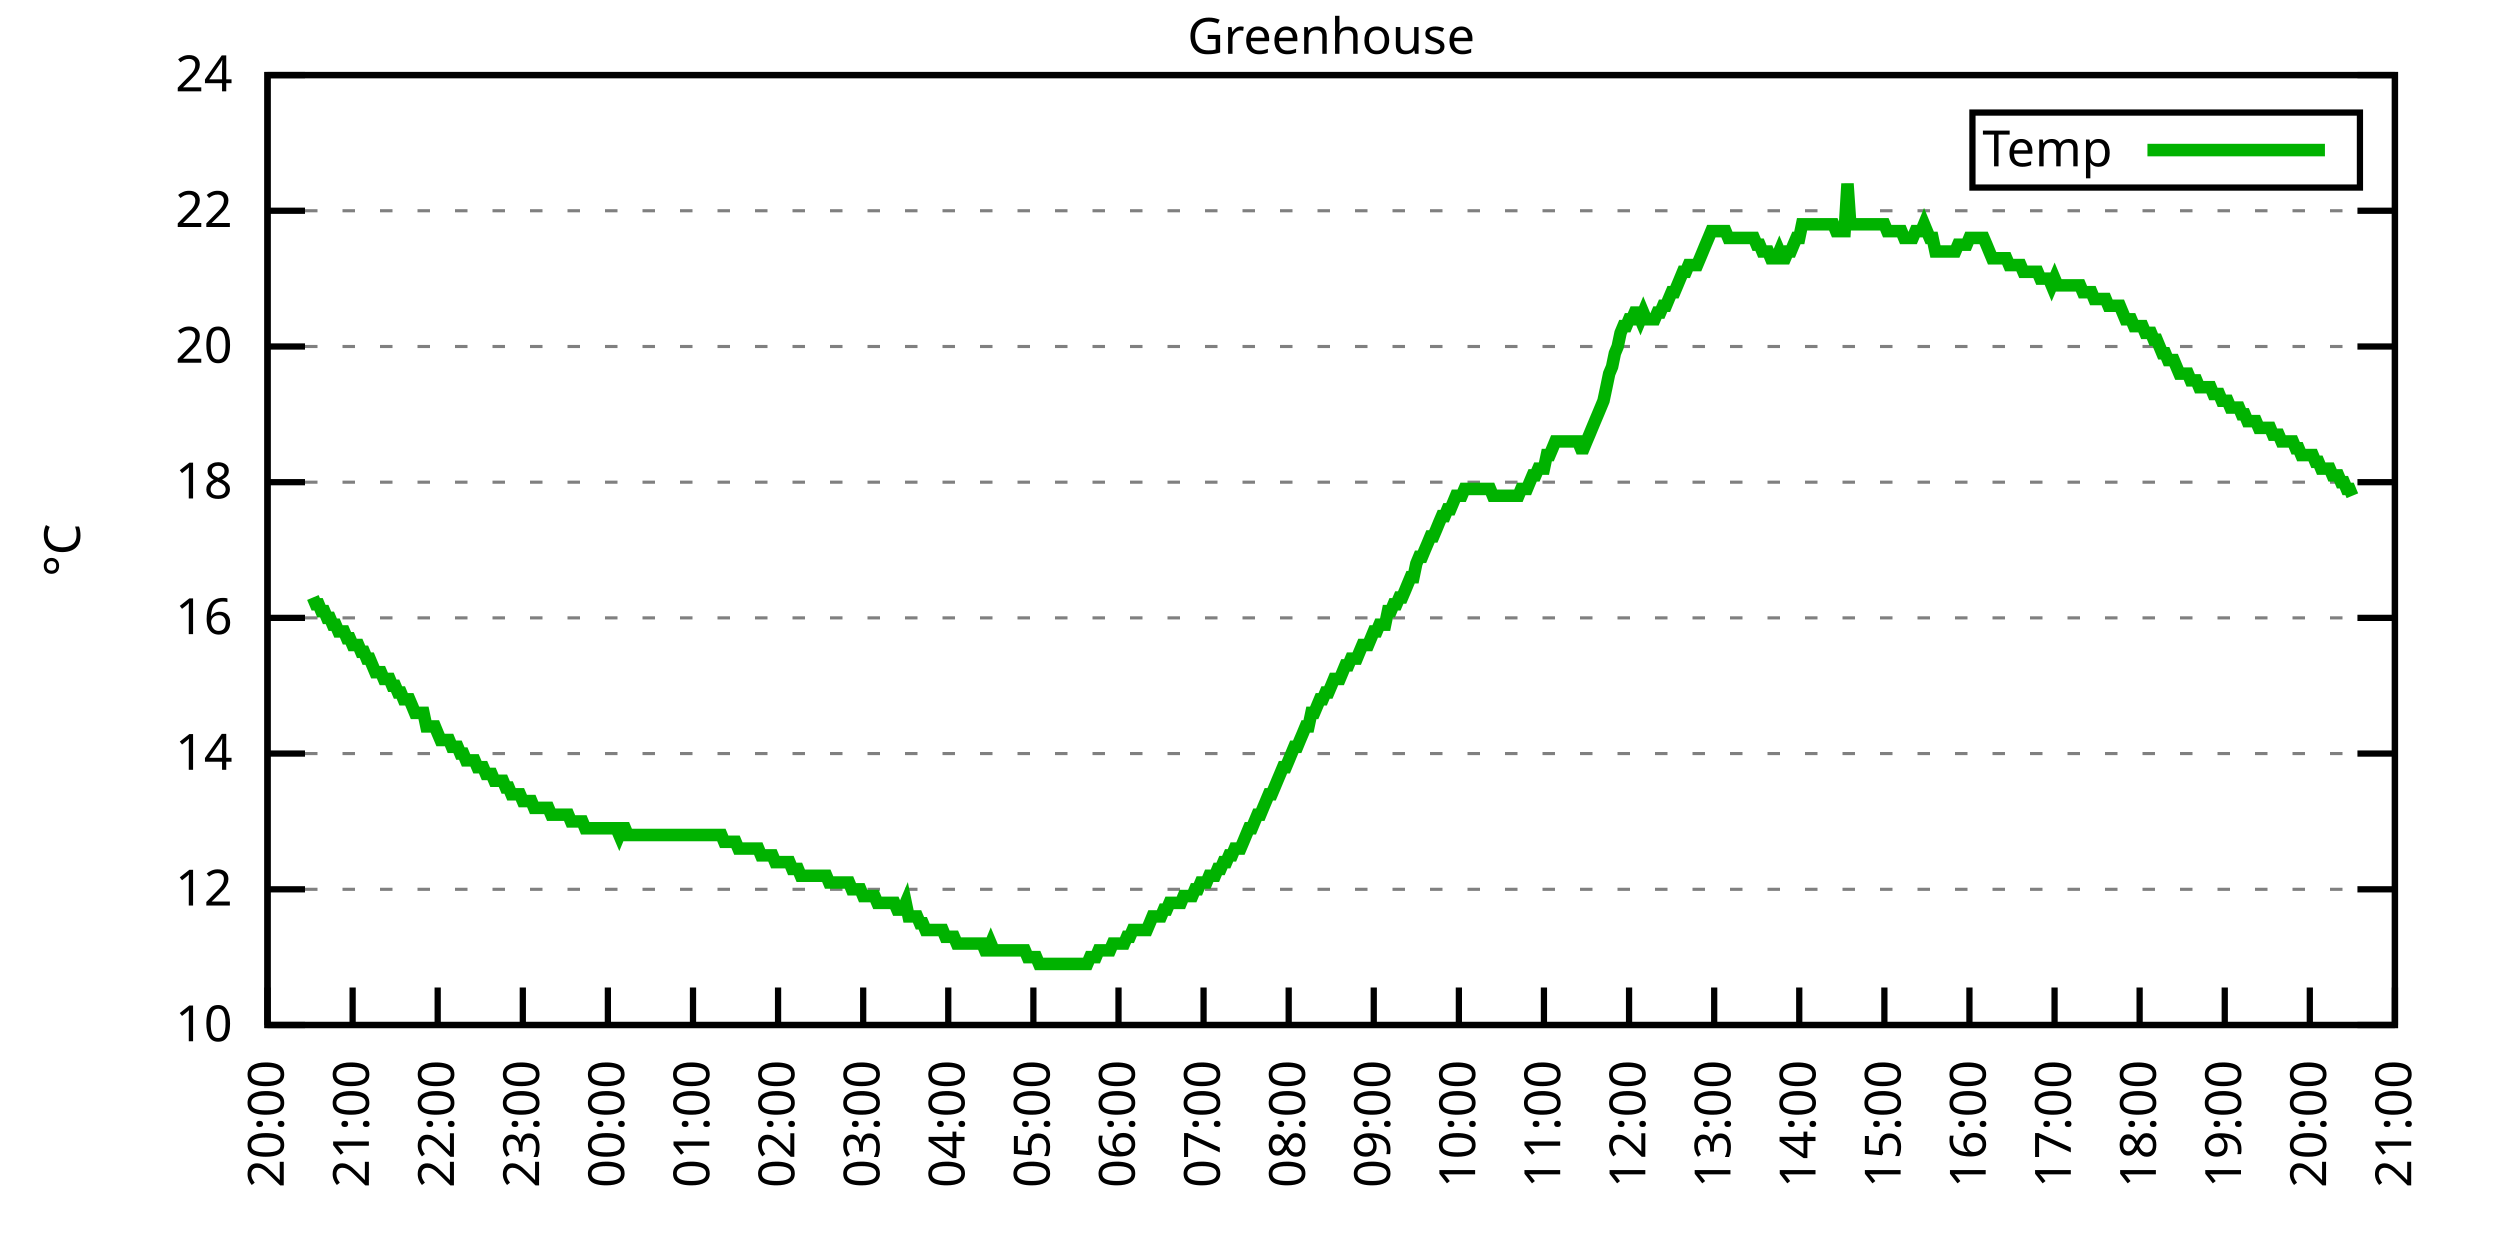
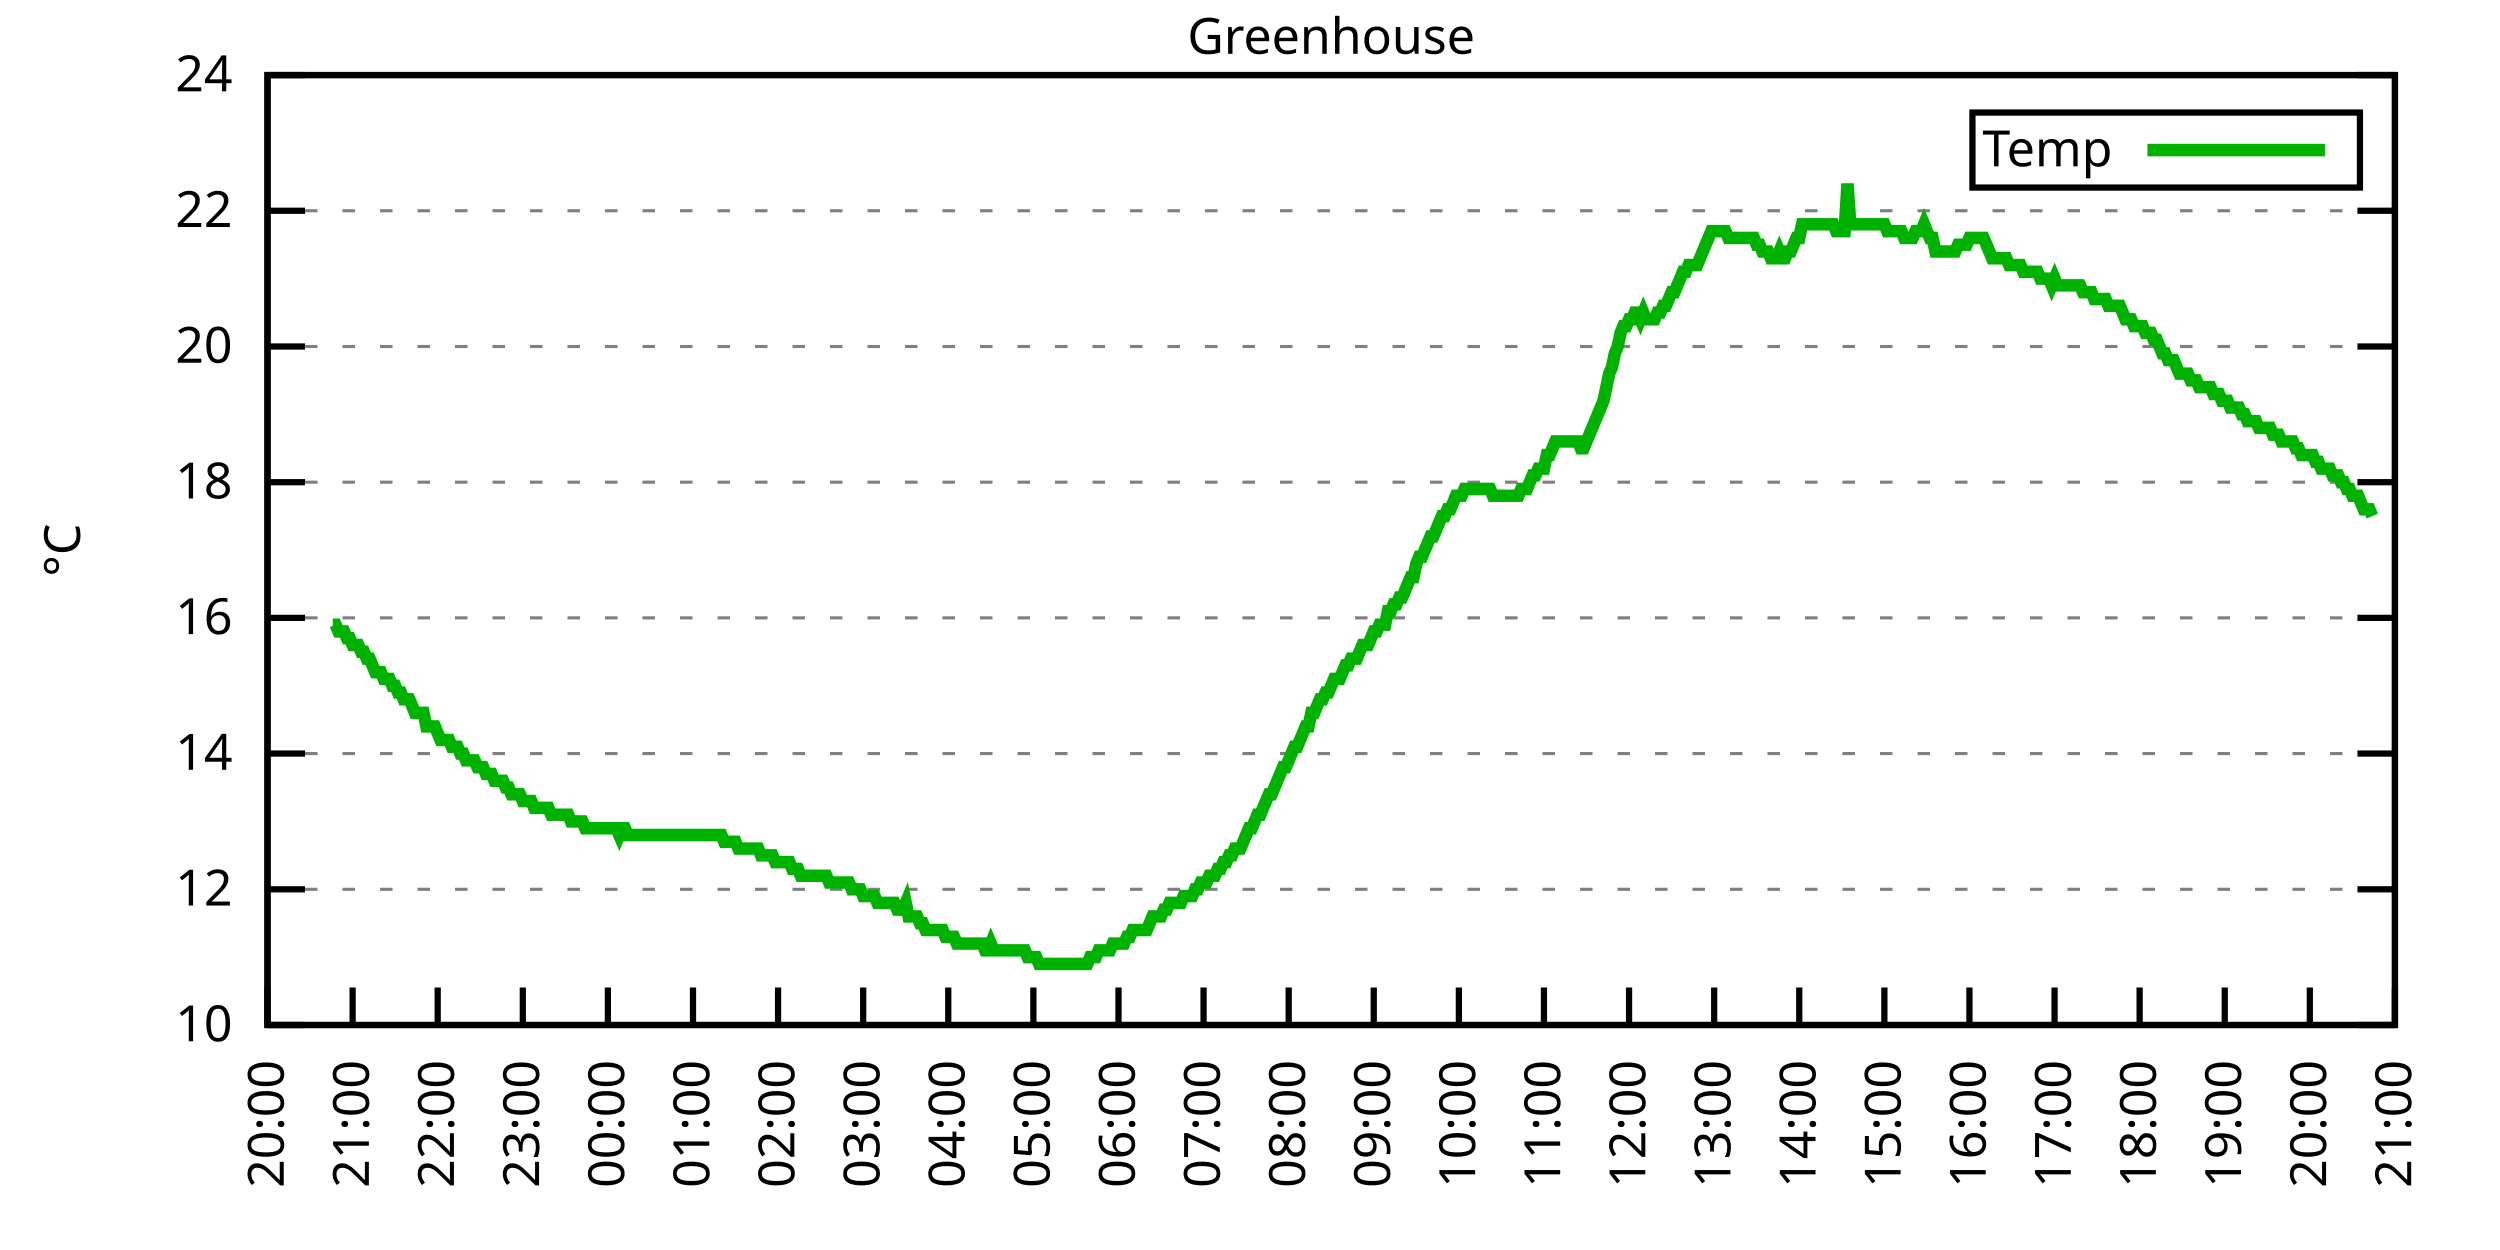
<svg xmlns="http://www.w3.org/2000/svg" xmlns:xlink="http://www.w3.org/1999/xlink" width="400" height="200" viewBox="0 0 400 200">
  <g id="gnuplot_canvas">
    <rect x="0" y="0" width="400" height="200" fill="none" />
    <defs>
      <circle id="gpDot" r="0.5" stroke-width="0.5" stroke="currentColor" />
      <path id="gpPt0" stroke-width="0.333" stroke="currentColor" d="M-1,0 h2 M0,-1 v2" />
      <path id="gpPt1" stroke-width="0.333" stroke="currentColor" d="M-1,-1 L1,1 M1,-1 L-1,1" />
      <path id="gpPt2" stroke-width="0.333" stroke="currentColor" d="M-1,0 L1,0 M0,-1 L0,1 M-1,-1 L1,1 M-1,1 L1,-1" />
      <rect id="gpPt3" stroke-width="0.333" stroke="currentColor" x="-1" y="-1" width="2" height="2" />
      <rect id="gpPt4" stroke-width="0.333" stroke="currentColor" fill="currentColor" x="-1" y="-1" width="2" height="2" />
      <circle id="gpPt5" stroke-width="0.333" stroke="currentColor" cx="0" cy="0" r="1" />
      <use xlink:href="#gpPt5" id="gpPt6" fill="currentColor" stroke="none" />
      <path id="gpPt7" stroke-width="0.333" stroke="currentColor" d="M0,-1.33 L-1.33,0.67 L1.33,0.67 z" />
      <use xlink:href="#gpPt7" id="gpPt8" fill="currentColor" stroke="none" />
      <use xlink:href="#gpPt7" id="gpPt9" stroke="currentColor" transform="rotate(180)" />
      <use xlink:href="#gpPt9" id="gpPt10" fill="currentColor" stroke="none" />
      <use xlink:href="#gpPt3" id="gpPt11" stroke="currentColor" transform="rotate(45)" />
      <use xlink:href="#gpPt11" id="gpPt12" fill="currentColor" stroke="none" />
      <path id="gpPt13" stroke-width="0.333" stroke="currentColor" d="M0,1.330 L1.265,0.411 L0.782,-1.067 L-0.782,-1.076 L-1.265,0.411 z" />
      <use xlink:href="#gpPt13" id="gpPt14" fill="currentColor" stroke="none" />
      <filter id="textbox" filterUnits="objectBoundingBox" x="0" y="0" height="1" width="1">
        <feFlood flood-color="white" flood-opacity="1" result="bgnd" />
        <feComposite in="SourceGraphic" in2="bgnd" operator="atop" />
      </filter>
      <filter id="greybox" filterUnits="objectBoundingBox" x="0" y="0" height="1" width="1">
        <feFlood flood-color="lightgrey" flood-opacity="1" result="grey" />
        <feComposite in="SourceGraphic" in2="grey" operator="atop" />
      </filter>
    </defs>
    <g fill="none" color="white" stroke="currentColor" stroke-width="1.00" stroke-linecap="butt" stroke-linejoin="miter">
</g>
    <g fill="none" color="black" stroke="currentColor" stroke-width="1.00" stroke-linecap="butt" stroke-linejoin="miter">
      <g stroke="none" shape-rendering="crispEdges">
        <polygon fill="rgb(255, 255, 255)" points="42.80,164.00 383.18,164.00 383.18,12.02 42.80,12.02 " />
      </g>
    </g>
    <g fill="none" color="black" stroke="currentColor" stroke-width="1.00" stroke-linecap="butt" stroke-linejoin="miter">
</g>
    <g fill="none" color="black" stroke="black" stroke-width="0.50" stroke-linecap="butt" stroke-linejoin="miter">
</g>
    <g fill="none" color="gray" stroke="currentColor" stroke-width="0.50" stroke-linecap="butt" stroke-linejoin="miter">
      <path stroke="gray" stroke-dasharray="2,4" class="gridline" d="M42.80,164.00 L383.19,164.00  " />
    </g>
    <g fill="none" color="gray" stroke="gray" stroke-width="1.00" stroke-linecap="butt" stroke-linejoin="miter">
</g>
    <g fill="none" color="black" stroke="currentColor" stroke-width="1.00" stroke-linecap="butt" stroke-linejoin="miter">
      <path stroke="black" d="M42.80,164.00 L48.80,164.00 M383.19,164.00 L377.19,164.00  " />
      <g transform="translate(37.20,166.60)" stroke="none" fill="black" font-family="Sans" font-size="8.00" text-anchor="end">
        <text>
          <tspan font-family="Sans"> 10</tspan>
        </text>
      </g>
    </g>
    <g fill="none" color="black" stroke="currentColor" stroke-width="1.00" stroke-linecap="butt" stroke-linejoin="miter">
</g>
    <g fill="none" color="black" stroke="black" stroke-width="0.50" stroke-linecap="butt" stroke-linejoin="miter">
</g>
    <g fill="none" color="gray" stroke="currentColor" stroke-width="0.50" stroke-linecap="butt" stroke-linejoin="miter">
      <path stroke="gray" stroke-dasharray="2,4" class="gridline" d="M42.80,142.29 L383.19,142.29  " />
    </g>
    <g fill="none" color="gray" stroke="gray" stroke-width="1.00" stroke-linecap="butt" stroke-linejoin="miter">
</g>
    <g fill="none" color="black" stroke="currentColor" stroke-width="1.00" stroke-linecap="butt" stroke-linejoin="miter">
      <path stroke="black" d="M42.80,142.29 L48.80,142.29 M383.19,142.29 L377.19,142.29  " />
      <g transform="translate(37.20,144.89)" stroke="none" fill="black" font-family="Sans" font-size="8.00" text-anchor="end">
        <text>
          <tspan font-family="Sans"> 12</tspan>
        </text>
      </g>
    </g>
    <g fill="none" color="black" stroke="currentColor" stroke-width="1.00" stroke-linecap="butt" stroke-linejoin="miter">
</g>
    <g fill="none" color="black" stroke="black" stroke-width="0.50" stroke-linecap="butt" stroke-linejoin="miter">
</g>
    <g fill="none" color="gray" stroke="currentColor" stroke-width="0.50" stroke-linecap="butt" stroke-linejoin="miter">
      <path stroke="gray" stroke-dasharray="2,4" class="gridline" d="M42.80,120.57 L383.19,120.57  " />
    </g>
    <g fill="none" color="gray" stroke="gray" stroke-width="1.00" stroke-linecap="butt" stroke-linejoin="miter">
</g>
    <g fill="none" color="black" stroke="currentColor" stroke-width="1.00" stroke-linecap="butt" stroke-linejoin="miter">
      <path stroke="black" d="M42.80,120.57 L48.80,120.57 M383.19,120.57 L377.19,120.57  " />
      <g transform="translate(37.20,123.17)" stroke="none" fill="black" font-family="Sans" font-size="8.00" text-anchor="end">
        <text>
          <tspan font-family="Sans"> 14</tspan>
        </text>
      </g>
    </g>
    <g fill="none" color="black" stroke="currentColor" stroke-width="1.00" stroke-linecap="butt" stroke-linejoin="miter">
</g>
    <g fill="none" color="black" stroke="black" stroke-width="0.50" stroke-linecap="butt" stroke-linejoin="miter">
</g>
    <g fill="none" color="gray" stroke="currentColor" stroke-width="0.50" stroke-linecap="butt" stroke-linejoin="miter">
      <path stroke="gray" stroke-dasharray="2,4" class="gridline" d="M42.80,98.86 L383.19,98.86  " />
    </g>
    <g fill="none" color="gray" stroke="gray" stroke-width="1.00" stroke-linecap="butt" stroke-linejoin="miter">
</g>
    <g fill="none" color="black" stroke="currentColor" stroke-width="1.00" stroke-linecap="butt" stroke-linejoin="miter">
      <path stroke="black" d="M42.80,98.86 L48.80,98.86 M383.19,98.86 L377.19,98.86  " />
      <g transform="translate(37.20,101.46)" stroke="none" fill="black" font-family="Sans" font-size="8.00" text-anchor="end">
        <text>
          <tspan font-family="Sans"> 16</tspan>
        </text>
      </g>
    </g>
    <g fill="none" color="black" stroke="currentColor" stroke-width="1.00" stroke-linecap="butt" stroke-linejoin="miter">
</g>
    <g fill="none" color="black" stroke="black" stroke-width="0.50" stroke-linecap="butt" stroke-linejoin="miter">
</g>
    <g fill="none" color="gray" stroke="currentColor" stroke-width="0.50" stroke-linecap="butt" stroke-linejoin="miter">
      <path stroke="gray" stroke-dasharray="2,4" class="gridline" d="M42.80,77.15 L383.19,77.15  " />
    </g>
    <g fill="none" color="gray" stroke="gray" stroke-width="1.00" stroke-linecap="butt" stroke-linejoin="miter">
</g>
    <g fill="none" color="black" stroke="currentColor" stroke-width="1.00" stroke-linecap="butt" stroke-linejoin="miter">
      <path stroke="black" d="M42.80,77.15 L48.80,77.15 M383.19,77.15 L377.19,77.15  " />
      <g transform="translate(37.20,79.75)" stroke="none" fill="black" font-family="Sans" font-size="8.00" text-anchor="end">
        <text>
          <tspan font-family="Sans"> 18</tspan>
        </text>
      </g>
    </g>
    <g fill="none" color="black" stroke="currentColor" stroke-width="1.00" stroke-linecap="butt" stroke-linejoin="miter">
</g>
    <g fill="none" color="black" stroke="black" stroke-width="0.50" stroke-linecap="butt" stroke-linejoin="miter">
</g>
    <g fill="none" color="gray" stroke="currentColor" stroke-width="0.50" stroke-linecap="butt" stroke-linejoin="miter">
      <path stroke="gray" stroke-dasharray="2,4" class="gridline" d="M42.80,55.44 L383.19,55.44  " />
    </g>
    <g fill="none" color="gray" stroke="gray" stroke-width="1.00" stroke-linecap="butt" stroke-linejoin="miter">
</g>
    <g fill="none" color="black" stroke="currentColor" stroke-width="1.00" stroke-linecap="butt" stroke-linejoin="miter">
      <path stroke="black" d="M42.80,55.44 L48.80,55.44 M383.19,55.44 L377.19,55.44  " />
      <g transform="translate(37.20,58.04)" stroke="none" fill="black" font-family="Sans" font-size="8.00" text-anchor="end">
        <text>
          <tspan font-family="Sans"> 20</tspan>
        </text>
      </g>
    </g>
    <g fill="none" color="black" stroke="currentColor" stroke-width="1.00" stroke-linecap="butt" stroke-linejoin="miter">
</g>
    <g fill="none" color="black" stroke="black" stroke-width="0.50" stroke-linecap="butt" stroke-linejoin="miter">
</g>
    <g fill="none" color="gray" stroke="currentColor" stroke-width="0.50" stroke-linecap="butt" stroke-linejoin="miter">
      <path stroke="gray" stroke-dasharray="2,4" class="gridline" d="M42.80,33.72 L383.19,33.72  " />
    </g>
    <g fill="none" color="gray" stroke="gray" stroke-width="1.00" stroke-linecap="butt" stroke-linejoin="miter">
</g>
    <g fill="none" color="black" stroke="currentColor" stroke-width="1.00" stroke-linecap="butt" stroke-linejoin="miter">
      <path stroke="black" d="M42.80,33.72 L48.80,33.72 M383.19,33.72 L377.19,33.72  " />
      <g transform="translate(37.20,36.32)" stroke="none" fill="black" font-family="Sans" font-size="8.00" text-anchor="end">
        <text>
          <tspan font-family="Sans"> 22</tspan>
        </text>
      </g>
    </g>
    <g fill="none" color="black" stroke="currentColor" stroke-width="1.00" stroke-linecap="butt" stroke-linejoin="miter">
</g>
    <g fill="none" color="black" stroke="black" stroke-width="0.50" stroke-linecap="butt" stroke-linejoin="miter">
</g>
    <g fill="none" color="gray" stroke="currentColor" stroke-width="0.50" stroke-linecap="butt" stroke-linejoin="miter">
      <path stroke="gray" stroke-dasharray="2,4" class="gridline" d="M42.80,12.01 L383.19,12.01  " />
    </g>
    <g fill="none" color="gray" stroke="gray" stroke-width="1.00" stroke-linecap="butt" stroke-linejoin="miter">
</g>
    <g fill="none" color="black" stroke="currentColor" stroke-width="1.00" stroke-linecap="butt" stroke-linejoin="miter">
      <path stroke="black" d="M42.80,12.01 L48.80,12.01 M383.19,12.01 L377.19,12.01  " />
      <g transform="translate(37.20,14.61)" stroke="none" fill="black" font-family="Sans" font-size="8.00" text-anchor="end">
        <text>
          <tspan font-family="Sans"> 24</tspan>
        </text>
      </g>
    </g>
    <g fill="none" color="black" stroke="currentColor" stroke-width="1.00" stroke-linecap="butt" stroke-linejoin="miter">
      <path stroke="black" d="M42.80,164.00 L42.80,158.00  " />
      <g transform="translate(45.40,169.60) rotate(270.00)" stroke="none" fill="black" font-family="Sans" font-size="8.00" text-anchor="end">
        <text>
          <tspan font-family="Sans">20:00</tspan>
        </text>
      </g>
    </g>
    <g fill="none" color="black" stroke="currentColor" stroke-width="1.00" stroke-linecap="butt" stroke-linejoin="miter">
      <path stroke="black" d="M56.42,164.00 L56.42,158.00  " />
      <g transform="translate(59.02,169.60) rotate(270.00)" stroke="none" fill="black" font-family="Sans" font-size="8.00" text-anchor="end">
        <text>
          <tspan font-family="Sans">21:00</tspan>
        </text>
      </g>
    </g>
    <g fill="none" color="black" stroke="currentColor" stroke-width="1.00" stroke-linecap="butt" stroke-linejoin="miter">
      <path stroke="black" d="M70.03,164.00 L70.03,158.00  " />
      <g transform="translate(72.63,169.60) rotate(270.00)" stroke="none" fill="black" font-family="Sans" font-size="8.00" text-anchor="end">
        <text>
          <tspan font-family="Sans">22:00</tspan>
        </text>
      </g>
    </g>
    <g fill="none" color="black" stroke="currentColor" stroke-width="1.00" stroke-linecap="butt" stroke-linejoin="miter">
      <path stroke="black" d="M83.65,164.00 L83.65,158.00  " />
      <g transform="translate(86.25,169.60) rotate(270.00)" stroke="none" fill="black" font-family="Sans" font-size="8.00" text-anchor="end">
        <text>
          <tspan font-family="Sans">23:00</tspan>
        </text>
      </g>
    </g>
    <g fill="none" color="black" stroke="currentColor" stroke-width="1.00" stroke-linecap="butt" stroke-linejoin="miter">
      <path stroke="black" d="M97.26,164.00 L97.26,158.00  " />
      <g transform="translate(99.86,169.60) rotate(270.00)" stroke="none" fill="black" font-family="Sans" font-size="8.00" text-anchor="end">
        <text>
          <tspan font-family="Sans">00:00</tspan>
        </text>
      </g>
    </g>
    <g fill="none" color="black" stroke="currentColor" stroke-width="1.00" stroke-linecap="butt" stroke-linejoin="miter">
      <path stroke="black" d="M110.88,164.00 L110.88,158.00  " />
      <g transform="translate(113.48,169.60) rotate(270.00)" stroke="none" fill="black" font-family="Sans" font-size="8.00" text-anchor="end">
        <text>
          <tspan font-family="Sans">01:00</tspan>
        </text>
      </g>
    </g>
    <g fill="none" color="black" stroke="currentColor" stroke-width="1.00" stroke-linecap="butt" stroke-linejoin="miter">
      <path stroke="black" d="M124.49,164.00 L124.49,158.00  " />
      <g transform="translate(127.09,169.60) rotate(270.00)" stroke="none" fill="black" font-family="Sans" font-size="8.00" text-anchor="end">
        <text>
          <tspan font-family="Sans">02:00</tspan>
        </text>
      </g>
    </g>
    <g fill="none" color="black" stroke="currentColor" stroke-width="1.00" stroke-linecap="butt" stroke-linejoin="miter">
      <path stroke="black" d="M138.11,164.00 L138.11,158.00  " />
      <g transform="translate(140.71,169.60) rotate(270.00)" stroke="none" fill="black" font-family="Sans" font-size="8.00" text-anchor="end">
        <text>
          <tspan font-family="Sans">03:00</tspan>
        </text>
      </g>
    </g>
    <g fill="none" color="black" stroke="currentColor" stroke-width="1.00" stroke-linecap="butt" stroke-linejoin="miter">
      <path stroke="black" d="M151.72,164.00 L151.72,158.00  " />
      <g transform="translate(154.32,169.60) rotate(270.00)" stroke="none" fill="black" font-family="Sans" font-size="8.00" text-anchor="end">
        <text>
          <tspan font-family="Sans">04:00</tspan>
        </text>
      </g>
    </g>
    <g fill="none" color="black" stroke="currentColor" stroke-width="1.00" stroke-linecap="butt" stroke-linejoin="miter">
      <path stroke="black" d="M165.34,164.00 L165.34,158.00  " />
      <g transform="translate(167.94,169.60) rotate(270.00)" stroke="none" fill="black" font-family="Sans" font-size="8.00" text-anchor="end">
        <text>
          <tspan font-family="Sans">05:00</tspan>
        </text>
      </g>
    </g>
    <g fill="none" color="black" stroke="currentColor" stroke-width="1.00" stroke-linecap="butt" stroke-linejoin="miter">
      <path stroke="black" d="M178.96,164.00 L178.96,158.00  " />
      <g transform="translate(181.56,169.60) rotate(270.00)" stroke="none" fill="black" font-family="Sans" font-size="8.00" text-anchor="end">
        <text>
          <tspan font-family="Sans">06:00</tspan>
        </text>
      </g>
    </g>
    <g fill="none" color="black" stroke="currentColor" stroke-width="1.00" stroke-linecap="butt" stroke-linejoin="miter">
      <path stroke="black" d="M192.57,164.00 L192.57,158.00  " />
      <g transform="translate(195.17,169.60) rotate(270.00)" stroke="none" fill="black" font-family="Sans" font-size="8.00" text-anchor="end">
        <text>
          <tspan font-family="Sans">07:00</tspan>
        </text>
      </g>
    </g>
    <g fill="none" color="black" stroke="currentColor" stroke-width="1.00" stroke-linecap="butt" stroke-linejoin="miter">
      <path stroke="black" d="M206.19,164.00 L206.19,158.00  " />
      <g transform="translate(208.79,169.60) rotate(270.00)" stroke="none" fill="black" font-family="Sans" font-size="8.00" text-anchor="end">
        <text>
          <tspan font-family="Sans">08:00</tspan>
        </text>
      </g>
    </g>
    <g fill="none" color="black" stroke="currentColor" stroke-width="1.00" stroke-linecap="butt" stroke-linejoin="miter">
      <path stroke="black" d="M219.80,164.00 L219.80,158.00  " />
      <g transform="translate(222.40,169.60) rotate(270.00)" stroke="none" fill="black" font-family="Sans" font-size="8.00" text-anchor="end">
        <text>
          <tspan font-family="Sans">09:00</tspan>
        </text>
      </g>
    </g>
    <g fill="none" color="black" stroke="currentColor" stroke-width="1.00" stroke-linecap="butt" stroke-linejoin="miter">
      <path stroke="black" d="M233.42,164.00 L233.42,158.00  " />
      <g transform="translate(236.02,169.60) rotate(270.00)" stroke="none" fill="black" font-family="Sans" font-size="8.00" text-anchor="end">
        <text>
          <tspan font-family="Sans">10:00</tspan>
        </text>
      </g>
    </g>
    <g fill="none" color="black" stroke="currentColor" stroke-width="1.00" stroke-linecap="butt" stroke-linejoin="miter">
      <path stroke="black" d="M247.03,164.00 L247.03,158.00  " />
      <g transform="translate(249.63,169.60) rotate(270.00)" stroke="none" fill="black" font-family="Sans" font-size="8.00" text-anchor="end">
        <text>
          <tspan font-family="Sans">11:00</tspan>
        </text>
      </g>
    </g>
    <g fill="none" color="black" stroke="currentColor" stroke-width="1.00" stroke-linecap="butt" stroke-linejoin="miter">
      <path stroke="black" d="M260.65,164.00 L260.65,158.00  " />
      <g transform="translate(263.25,169.60) rotate(270.00)" stroke="none" fill="black" font-family="Sans" font-size="8.00" text-anchor="end">
        <text>
          <tspan font-family="Sans">12:00</tspan>
        </text>
      </g>
    </g>
    <g fill="none" color="black" stroke="currentColor" stroke-width="1.00" stroke-linecap="butt" stroke-linejoin="miter">
      <path stroke="black" d="M274.27,164.00 L274.27,158.00  " />
      <g transform="translate(276.87,169.60) rotate(270.00)" stroke="none" fill="black" font-family="Sans" font-size="8.00" text-anchor="end">
        <text>
          <tspan font-family="Sans">13:00</tspan>
        </text>
      </g>
    </g>
    <g fill="none" color="black" stroke="currentColor" stroke-width="1.00" stroke-linecap="butt" stroke-linejoin="miter">
      <path stroke="black" d="M287.88,164.00 L287.88,158.00  " />
      <g transform="translate(290.48,169.60) rotate(270.00)" stroke="none" fill="black" font-family="Sans" font-size="8.00" text-anchor="end">
        <text>
          <tspan font-family="Sans">14:00</tspan>
        </text>
      </g>
    </g>
    <g fill="none" color="black" stroke="currentColor" stroke-width="1.00" stroke-linecap="butt" stroke-linejoin="miter">
      <path stroke="black" d="M301.50,164.00 L301.50,158.00  " />
      <g transform="translate(304.10,169.60) rotate(270.00)" stroke="none" fill="black" font-family="Sans" font-size="8.00" text-anchor="end">
        <text>
          <tspan font-family="Sans">15:00</tspan>
        </text>
      </g>
    </g>
    <g fill="none" color="black" stroke="currentColor" stroke-width="1.00" stroke-linecap="butt" stroke-linejoin="miter">
      <path stroke="black" d="M315.11,164.00 L315.11,158.00  " />
      <g transform="translate(317.71,169.60) rotate(270.00)" stroke="none" fill="black" font-family="Sans" font-size="8.00" text-anchor="end">
        <text>
          <tspan font-family="Sans">16:00</tspan>
        </text>
      </g>
    </g>
    <g fill="none" color="black" stroke="currentColor" stroke-width="1.00" stroke-linecap="butt" stroke-linejoin="miter">
      <path stroke="black" d="M328.73,164.00 L328.73,158.00  " />
      <g transform="translate(331.33,169.60) rotate(270.00)" stroke="none" fill="black" font-family="Sans" font-size="8.00" text-anchor="end">
        <text>
          <tspan font-family="Sans">17:00</tspan>
        </text>
      </g>
    </g>
    <g fill="none" color="black" stroke="currentColor" stroke-width="1.00" stroke-linecap="butt" stroke-linejoin="miter">
      <path stroke="black" d="M342.34,164.00 L342.34,158.00  " />
      <g transform="translate(344.94,169.60) rotate(270.00)" stroke="none" fill="black" font-family="Sans" font-size="8.00" text-anchor="end">
        <text>
          <tspan font-family="Sans">18:00</tspan>
        </text>
      </g>
    </g>
    <g fill="none" color="black" stroke="currentColor" stroke-width="1.00" stroke-linecap="butt" stroke-linejoin="miter">
      <path stroke="black" d="M355.96,164.00 L355.96,158.00  " />
      <g transform="translate(358.56,169.60) rotate(270.00)" stroke="none" fill="black" font-family="Sans" font-size="8.00" text-anchor="end">
        <text>
          <tspan font-family="Sans">19:00</tspan>
        </text>
      </g>
    </g>
    <g fill="none" color="black" stroke="currentColor" stroke-width="1.00" stroke-linecap="butt" stroke-linejoin="miter">
      <path stroke="black" d="M369.57,164.00 L369.57,158.00  " />
      <g transform="translate(372.17,169.60) rotate(270.00)" stroke="none" fill="black" font-family="Sans" font-size="8.00" text-anchor="end">
        <text>
          <tspan font-family="Sans">20:00</tspan>
        </text>
      </g>
    </g>
    <g fill="none" color="black" stroke="currentColor" stroke-width="1.00" stroke-linecap="butt" stroke-linejoin="miter">
      <path stroke="black" d="M383.19,164.00 L383.19,158.00  " />
      <g transform="translate(385.79,169.60) rotate(270.00)" stroke="none" fill="black" font-family="Sans" font-size="8.00" text-anchor="end">
        <text>
          <tspan font-family="Sans">21:00</tspan>
        </text>
      </g>
    </g>
    <g fill="none" color="black" stroke="currentColor" stroke-width="1.00" stroke-linecap="butt" stroke-linejoin="miter">
</g>
    <g fill="none" color="black" stroke="currentColor" stroke-width="1.00" stroke-linecap="butt" stroke-linejoin="miter">
      <path stroke="black" d="M42.80,12.01 L42.80,164.00 L383.19,164.00 L383.19,12.01 L42.80,12.01 Z  " />
    </g>
    <g fill="none" color="black" stroke="currentColor" stroke-width="1.00" stroke-linecap="butt" stroke-linejoin="miter">
</g>
    <g fill="none" color="black" stroke="currentColor" stroke-width="1.00" stroke-linecap="butt" stroke-linejoin="miter">
      <path stroke="black" d="M315.59,30.01 L315.59,18.01 L377.59,18.01 L377.59,30.01 L315.59,30.01 Z  " />
    </g>
    <g id="Greenhouse_plot_1">
      <g fill="none" color="white" stroke="black" stroke-width="2.00" stroke-linecap="butt" stroke-linejoin="miter">
</g>
      <g fill="none" color="black" stroke="currentColor" stroke-width="2.00" stroke-linecap="butt" stroke-linejoin="miter">
        <g transform="translate(337.99,26.61)" stroke="none" fill="black" font-family="Sans" font-size="8.00" text-anchor="end">
          <text>
            <tspan font-family="Sans">Temp</tspan>
          </text>
        </g>
      </g>
      <g fill="none" color="black" stroke="currentColor" stroke-width="2.00" stroke-linecap="butt" stroke-linejoin="miter">
-         <path stroke="rgb(  0, 178,   0)" d="M343.59,24.01 L371.99,24.01 M50.06,95.60 L50.52,96.69 L50.97,96.69 L51.42,97.78 L51.88,97.78 L52.33,98.86   L52.78,98.86 L53.24,99.95 L53.69,99.95 L54.15,101.03 L54.60,101.03 L55.05,101.03 L55.51,102.12 L55.96,102.12   L56.42,103.20 L56.87,103.20 L57.32,103.20 L57.78,104.29 L58.23,104.29 L58.68,105.38 L59.14,105.38 L59.59,106.46   L60.05,107.55 L60.50,107.55 L60.95,107.55 L61.41,108.63 L61.86,108.63 L62.32,108.63 L62.77,109.72 L63.22,109.72   L63.68,110.80 L64.13,110.80 L64.58,111.89 L65.04,111.89 L65.49,111.89 L65.95,112.97 L66.40,114.06 L66.85,114.06   L67.31,114.06 L67.76,114.06 L68.22,116.23 L68.67,116.23 L69.12,116.23 L69.58,116.23 L70.03,117.32 L70.49,118.40   L70.94,118.40 L71.39,118.40 L71.85,118.40 L72.30,119.49 L72.75,119.49 L73.21,119.49 L73.66,120.57 L74.12,120.57   L74.57,121.66 L75.02,121.66 L75.48,121.66 L75.93,121.66 L76.39,122.75 L76.84,122.75 L77.29,122.75 L77.75,123.83   L78.20,123.83 L78.65,123.83 L79.11,124.92 L79.56,124.92 L80.02,124.92 L80.47,124.92 L80.92,126.00 L81.38,126.00   L81.83,127.09 L82.29,127.09 L82.74,127.09 L83.19,127.09 L83.65,128.17 L84.10,128.17 L84.55,128.17 L85.01,128.17   L85.46,129.26 L85.92,129.26 L86.37,129.26 L86.82,129.26 L87.28,129.26 L87.73,129.26 L88.19,130.35 L88.64,130.35   L89.09,130.35 L89.55,130.35 L90.00,130.35 L90.45,130.35 L90.91,130.35 L91.36,131.43 L91.82,131.43 L92.27,131.43   L92.72,131.43 L93.18,131.43 L93.63,132.52 L94.09,132.52 L94.54,132.52 L94.99,132.52 L95.45,132.52 L95.90,132.52   L96.35,132.52 L96.81,132.52 L97.26,132.52 L97.72,132.52 L98.17,132.52 L98.62,132.52 L99.08,133.60 L99.53,132.52   L99.99,132.52 L100.44,133.60 L100.89,133.60 L101.35,133.60 L101.80,133.60 L102.25,133.60 L102.71,133.60 L103.16,133.60   L103.62,133.60 L104.07,133.60 L104.52,133.60 L104.98,133.60 L105.43,133.60 L105.89,133.60 L106.34,133.60 L106.79,133.60   L107.25,133.60 L107.70,133.60 L108.15,133.60 L108.61,133.60 L109.06,133.60 L109.52,133.60 L109.97,133.60 L110.42,133.60   L110.88,133.60 L111.33,133.60 L111.79,133.60 L112.24,133.60 L112.69,133.60 L113.15,133.60 L113.60,133.60 L114.05,133.60   L114.51,133.60 L114.96,133.60 L115.42,133.60 L115.87,134.69 L116.32,134.69 L116.78,134.69 L117.23,134.69 L117.69,134.69   L118.14,135.77 L118.59,135.77 L119.05,135.77 L119.50,135.77 L119.96,135.77 L120.41,135.77 L120.86,135.77 L121.32,135.77   L121.77,136.86 L122.22,136.86 L122.68,136.86 L123.13,136.86 L123.59,136.86 L124.04,137.94 L124.49,137.94 L124.95,137.94   L125.40,137.94 L125.86,137.94 L126.31,137.94 L126.76,139.03 L127.22,139.03 L127.67,139.03 L128.12,140.12 L128.58,140.12   L129.03,140.12 L129.49,140.12 L129.94,140.12 L130.39,140.12 L130.85,140.12 L131.30,140.12 L131.76,140.12 L132.21,140.12   L132.66,141.20 L133.12,141.20 L133.57,141.20 L134.02,141.20 L134.48,141.20 L134.93,141.20 L135.39,141.20 L135.84,141.20   L136.29,142.29 L136.75,142.29 L137.20,142.29 L137.66,142.29 L138.11,143.37 L138.56,143.37 L139.02,143.37 L139.47,143.37   L139.92,143.37 L140.38,144.46 L140.83,144.46 L141.29,144.46 L141.74,144.46 L142.19,144.46 L142.65,144.46 L143.10,144.46   L143.56,145.54 L144.01,145.54 L144.46,145.54 L144.92,144.46 L145.37,146.63 L145.82,146.63 L146.28,146.63 L146.73,146.63   L147.19,147.72 L147.64,147.72 L148.09,148.80 L148.55,148.80 L149.00,148.80 L149.46,148.80 L149.91,148.80 L150.36,148.80   L150.82,148.80 L151.27,149.89 L151.72,149.89 L152.18,149.89 L152.63,149.89 L153.09,150.97 L153.54,150.97 L153.99,150.97   L154.45,150.97 L154.90,150.97 L155.36,150.97 L155.81,150.97 L156.26,150.97 L156.72,150.97 L157.17,150.97 L157.62,152.06   L158.08,152.06 L158.53,150.97 L158.99,152.06 L159.44,152.06 L159.89,152.06 L160.35,152.06 L160.80,152.06 L161.26,152.06   L161.71,152.06 L162.16,152.06 L162.62,152.06 L163.07,152.06 L163.52,152.06 L163.98,152.06 L164.43,153.14 L164.89,153.14   L165.34,153.14 L165.79,153.14 L166.25,154.23 L166.70,154.23 L167.16,154.23 L167.61,154.23 L168.06,154.23 L168.52,154.23   L168.97,154.23 L169.43,154.23 L169.88,154.23 L170.33,154.23 L170.79,154.23 L171.24,154.23 L171.69,154.23 L172.15,154.23   L172.60,154.23 L173.06,154.23 L173.51,154.23 L173.96,154.23 L174.42,153.14 L174.87,153.14 L175.33,153.14 L175.78,152.06   L176.23,152.06 L176.69,152.06 L177.14,152.06 L177.59,152.06 L178.05,150.97 L178.50,150.97 L178.96,150.97 L179.41,150.97   L179.86,150.97 L180.32,149.89 L180.77,149.89 L181.23,148.80 L181.68,148.80 L182.13,148.80 L182.59,148.80 L183.04,148.80   L183.49,148.80 L183.95,147.72 L184.40,146.63 L184.86,146.63 L185.31,146.63 L185.76,146.63 L186.22,145.54 L186.67,145.54   L187.13,144.46 L187.58,144.46 L188.03,144.46 L188.49,144.46 L188.94,144.46 L189.39,143.37 L189.85,143.37 L190.30,143.37   L190.76,143.37 L191.21,142.29 L191.66,142.29 L192.12,141.20 L192.57,141.20 L193.03,141.20 L193.48,140.12 L193.93,140.12   L194.39,140.12 L194.84,139.03 L195.29,139.03 L195.75,137.94 L196.20,137.94 L196.66,136.86 L197.11,136.86 L197.56,135.77   L198.02,135.77 L198.47,135.77 L198.93,134.69 L199.38,133.60 L199.83,132.52 L200.29,132.52 L200.74,131.43 L201.19,130.35   L201.65,130.35 L202.10,129.26 L202.56,128.17 L203.01,127.09 L203.46,127.09 L203.92,126.00 L204.37,124.92 L204.83,123.83   L205.28,122.75 L205.73,122.75 L206.19,121.66 L206.64,120.57 L207.09,119.49 L207.55,119.49 L208.00,118.40 L208.46,117.32   L208.91,116.23 L209.36,116.23 L209.82,114.06 L210.27,114.06 L210.73,112.97 L211.18,111.89 L211.63,111.89 L212.09,110.80   L212.54,110.80 L213.00,109.72 L213.45,108.63 L213.90,108.63 L214.36,108.63 L214.81,107.55 L215.26,106.46 L215.72,106.46   L216.17,105.38 L216.63,105.38 L217.08,105.38 L217.53,104.29 L217.99,103.20 L218.44,103.20 L218.90,103.20 L219.35,102.12   L219.80,101.03 L220.26,101.03 L220.71,99.95 L221.16,99.95 L221.62,99.95 L222.07,97.78 L222.53,97.78 L222.98,96.69   L223.43,96.69 L223.89,95.60 L224.34,95.60 L224.80,94.52 L225.25,93.43 L225.70,92.35 L226.16,92.35 L226.61,90.18   L227.06,89.09 L227.52,89.09 L227.97,88.00 L228.43,86.92 L228.88,85.83 L229.33,85.83 L229.79,84.75 L230.24,83.66   L230.70,82.58 L231.15,82.58 L231.60,81.49 L232.06,81.49 L232.51,80.41 L232.96,79.32 L233.42,79.32 L233.87,79.32   L234.33,78.23 L234.78,78.23 L235.23,78.23 L235.69,78.23 L236.14,78.23 L236.60,78.23 L237.05,78.23 L237.50,78.23   L237.96,78.23 L238.41,78.23 L238.86,79.32 L239.32,79.32 L239.77,79.32 L240.23,79.32 L240.68,79.32 L241.13,79.32   L241.59,79.32 L242.04,79.32 L242.50,79.32 L242.95,79.32 L243.40,78.23 L243.86,78.23 L244.31,78.23 L244.76,77.15   L245.22,76.06 L245.67,76.06 L246.13,74.98 L246.58,74.98 L247.03,74.98 L247.49,72.81 L247.94,72.81 L248.40,71.72   L248.85,70.63 L249.30,70.63 L249.76,70.63 L250.21,70.63 L250.66,70.63 L251.12,70.63 L251.57,70.63 L252.03,70.63   L252.48,70.63 L252.93,71.72 L253.39,71.72 L253.84,70.63 L254.30,69.55 L254.75,68.46 L255.20,67.38 L255.66,66.29   L256.11,65.21 L256.56,64.12 L257.02,61.95 L257.47,59.78 L257.93,58.69 L258.38,56.52 L258.83,55.44 L259.29,53.26   L259.74,52.18 L260.20,52.18 L260.65,51.09 L261.10,51.09 L261.56,50.01 L262.01,50.01 L262.47,51.09 L262.92,50.01   L263.37,51.09 L263.83,51.09 L264.28,51.09 L264.73,51.09 L265.19,50.01 L265.64,50.01 L266.10,48.92 L266.55,48.92   L267.00,47.84 L267.46,46.75 L267.91,46.75 L268.37,45.66 L268.82,44.58 L269.27,43.49 L269.73,43.49 L270.18,42.41   L270.63,42.41 L271.09,42.41 L271.54,42.41 L272.00,41.32 L272.45,40.24 L272.90,39.15 L273.36,38.07 L273.81,36.98   L274.27,36.98 L274.72,36.98 L275.17,36.98 L275.63,36.98 L276.08,36.98 L276.53,38.07 L276.99,38.07 L277.44,38.07   L277.90,38.07 L278.35,38.07 L278.80,38.07 L279.26,38.07 L279.71,38.07 L280.17,38.07 L280.62,38.07 L281.07,39.15   L281.53,39.15 L281.98,40.24 L282.43,40.24 L282.89,40.24 L283.34,41.32 L283.80,41.32 L284.25,41.32 L284.70,40.24   L285.16,41.32 L285.61,41.32 L286.07,40.24 L286.52,40.24 L286.97,39.15 L287.43,38.07 L287.88,38.07 L288.33,35.89   L288.79,35.89 L289.24,35.89 L289.70,35.89 L290.15,35.89 L290.60,35.89 L291.06,35.89 L291.51,35.89 L291.97,35.89   L292.42,35.89 L292.87,35.89 L293.33,35.89 L293.78,36.98 L294.23,36.98 L294.69,36.98 L295.14,36.98 L295.60,29.38   L296.05,35.89 L296.50,35.89 L296.96,35.89 L297.41,35.89 L297.87,35.89 L298.32,35.89 L298.77,35.89 L299.23,35.89   L299.68,35.89 L300.13,35.89 L300.59,35.89 L301.04,35.89 L301.50,35.89 L301.95,36.98 L302.40,36.98 L302.86,36.98   L303.31,36.98 L303.77,36.98 L304.22,36.98 L304.67,38.07 L305.13,38.07 L305.58,38.07 L306.03,38.07 L306.49,36.98   L306.94,36.98 L307.40,36.98 L307.85,35.89 L308.30,36.98 L308.76,38.07 L309.21,38.07 L309.67,40.24 L310.12,40.24   L310.57,40.24 L311.03,40.24 L311.48,40.24 L311.94,40.24 L312.39,40.24 L312.84,40.24 L313.30,39.15 L313.75,39.15   L314.20,39.15 L314.66,39.15 L315.11,38.07 L315.57,38.07 L316.02,38.07 L316.47,38.07 L316.93,38.07 L317.38,38.07   L317.84,39.15 L318.29,40.24 L318.74,41.32 L319.20,41.32 L319.65,41.32 L320.10,41.32 L320.56,41.32 L321.01,41.32   L321.47,42.41 L321.92,42.41 L322.37,42.41 L322.83,42.41 L323.28,42.41 L323.74,43.49 L324.19,43.49 L324.64,43.49   L325.10,43.49 L325.55,43.49 L326.00,43.49 L326.46,44.58 L326.91,44.58 L327.37,44.58 L327.82,44.58 L328.27,45.66   L328.73,44.58 L329.18,45.66 L329.64,45.66 L330.09,45.66 L330.54,45.66 L331.00,45.66 L331.45,45.66 L331.90,45.66   L332.36,45.66 L332.81,45.66 L333.27,46.75 L333.72,46.75 L334.17,46.75 L334.63,46.75 L335.08,47.84 L335.54,47.84   L335.99,47.84 L336.44,47.84 L336.90,47.84 L337.35,48.92 L337.80,48.92 L338.26,48.92 L338.71,48.92 L339.17,48.92   L339.62,50.01 L340.07,51.09 L340.53,51.09 L340.98,51.09 L341.44,52.18 L341.89,52.18 L342.34,52.18 L342.80,52.18   L343.25,53.26 L343.70,53.26 L344.16,53.26 L344.61,54.35 L345.07,54.35 L345.52,55.44 L345.97,56.52 L346.43,56.52   L346.88,57.61 L347.34,57.61 L347.79,57.61 L348.24,58.69 L348.70,59.78 L349.15,59.78 L349.60,59.78 L350.06,59.78   L350.51,60.86 L350.97,60.86 L351.42,60.86 L351.87,61.95 L352.33,61.95 L352.78,61.95 L353.24,61.95 L353.69,61.95   L354.14,63.04 L354.60,63.04 L355.05,63.04 L355.50,64.12 L355.96,64.12 L356.41,64.12 L356.87,65.21 L357.32,65.21   L357.77,65.21 L358.23,65.21 L358.68,66.29 L359.14,66.29 L359.59,67.38 L360.04,67.38 L360.50,67.38 L360.95,67.38   L361.41,68.46 L361.86,68.46 L362.31,68.46 L362.77,68.46 L363.22,68.46 L363.67,69.55 L364.13,69.55 L364.58,69.55   L365.04,70.63 L365.49,70.63 L365.94,70.63 L366.40,70.63 L366.85,70.63 L367.31,71.72 L367.76,71.72 L368.21,72.81   L368.67,72.81 L369.12,72.81 L369.57,72.81 L370.03,72.81 L370.48,73.89 L370.94,73.89 L371.39,74.98 L371.84,74.98   L372.30,74.98 L372.75,74.98 L373.21,76.06 L373.66,76.06 L374.11,76.06 L374.57,77.15 L375.02,77.15 L375.47,78.23   L375.93,78.23 L376.38,79.32  " />
+         <path stroke="rgb(  0, 178,   0)" d="M343.59,24.01 L371.99,24.01 M53.24,99.95 L53.69,99.95 L54.15,101.03 L54.60,101.03 L55.05,101.03 L55.51,102.12   L55.96,102.12 L56.42,103.20 L56.87,103.20 L57.32,103.20 L57.78,104.29 L58.23,104.29 L58.68,105.38 L59.14,105.38   L59.59,106.46 L60.05,107.55 L60.50,107.55 L60.95,107.55 L61.41,108.63 L61.86,108.63 L62.32,108.63 L62.77,109.72   L63.22,109.72 L63.68,110.80 L64.13,110.80 L64.58,111.89 L65.04,111.89 L65.49,111.89 L65.95,112.97 L66.40,114.06   L66.85,114.06 L67.31,114.06 L67.76,114.06 L68.22,116.23 L68.67,116.23 L69.12,116.23 L69.58,116.23 L70.03,117.32   L70.49,118.40 L70.94,118.40 L71.39,118.40 L71.85,118.40 L72.30,119.49 L72.75,119.49 L73.21,119.49 L73.66,120.57   L74.12,120.57 L74.57,121.66 L75.02,121.66 L75.48,121.66 L75.93,121.66 L76.39,122.75 L76.84,122.75 L77.29,122.75   L77.75,123.83 L78.20,123.83 L78.65,123.83 L79.11,124.92 L79.56,124.92 L80.02,124.92 L80.47,124.92 L80.92,126.00   L81.38,126.00 L81.83,127.09 L82.29,127.09 L82.74,127.09 L83.19,127.09 L83.65,128.17 L84.10,128.17 L84.55,128.17   L85.01,128.17 L85.46,129.26 L85.92,129.26 L86.37,129.26 L86.82,129.26 L87.28,129.26 L87.73,129.26 L88.19,130.35   L88.64,130.35 L89.09,130.35 L89.55,130.35 L90.00,130.35 L90.45,130.35 L90.91,130.35 L91.36,131.43 L91.82,131.43   L92.27,131.43 L92.72,131.43 L93.18,131.43 L93.63,132.52 L94.09,132.52 L94.54,132.52 L94.99,132.52 L95.45,132.52   L95.90,132.52 L96.35,132.52 L96.81,132.52 L97.26,132.52 L97.72,132.52 L98.17,132.52 L98.62,132.52 L99.08,133.60   L99.53,132.52 L99.99,132.52 L100.44,133.60 L100.89,133.60 L101.35,133.60 L101.80,133.60 L102.25,133.60 L102.71,133.60   L103.16,133.60 L103.62,133.60 L104.07,133.60 L104.52,133.60 L104.98,133.60 L105.43,133.60 L105.89,133.60 L106.34,133.60   L106.79,133.60 L107.25,133.60 L107.70,133.60 L108.15,133.60 L108.61,133.60 L109.06,133.60 L109.52,133.60 L109.97,133.60   L110.42,133.60 L110.88,133.60 L111.33,133.60 L111.79,133.60 L112.24,133.60 L112.69,133.60 L113.15,133.60 L113.60,133.60   L114.05,133.60 L114.51,133.60 L114.96,133.60 L115.42,133.60 L115.87,134.69 L116.32,134.69 L116.78,134.69 L117.23,134.69   L117.69,134.69 L118.14,135.77 L118.59,135.77 L119.05,135.77 L119.50,135.77 L119.96,135.77 L120.41,135.77 L120.86,135.77   L121.32,135.77 L121.77,136.86 L122.22,136.86 L122.68,136.86 L123.13,136.86 L123.59,136.86 L124.04,137.94 L124.49,137.94   L124.95,137.94 L125.40,137.94 L125.86,137.94 L126.31,137.94 L126.76,139.03 L127.22,139.03 L127.67,139.03 L128.12,140.12   L128.58,140.12 L129.03,140.12 L129.49,140.12 L129.94,140.12 L130.39,140.12 L130.85,140.12 L131.30,140.12 L131.76,140.12   L132.21,140.12 L132.66,141.20 L133.12,141.20 L133.57,141.20 L134.02,141.20 L134.48,141.20 L134.93,141.20 L135.39,141.20   L135.84,141.20 L136.29,142.29 L136.75,142.29 L137.20,142.29 L137.66,142.29 L138.11,143.37 L138.56,143.37 L139.02,143.37   L139.47,143.37 L139.92,143.37 L140.38,144.46 L140.83,144.46 L141.29,144.46 L141.74,144.46 L142.19,144.46 L142.65,144.46   L143.10,144.46 L143.56,145.54 L144.01,145.54 L144.46,145.54 L144.92,144.46 L145.37,146.63 L145.82,146.63 L146.28,146.63   L146.73,146.63 L147.19,147.72 L147.64,147.72 L148.09,148.80 L148.55,148.80 L149.00,148.80 L149.46,148.80 L149.91,148.80   L150.36,148.80 L150.82,148.80 L151.27,149.89 L151.72,149.89 L152.18,149.89 L152.63,149.89 L153.09,150.97 L153.54,150.97   L153.99,150.97 L154.45,150.97 L154.90,150.97 L155.36,150.97 L155.81,150.97 L156.26,150.97 L156.72,150.97 L157.17,150.97   L157.62,152.06 L158.08,152.06 L158.53,150.97 L158.99,152.06 L159.44,152.06 L159.89,152.06 L160.35,152.06 L160.80,152.06   L161.26,152.06 L161.71,152.06 L162.16,152.06 L162.62,152.06 L163.07,152.06 L163.52,152.06 L163.98,152.06 L164.43,153.14   L164.89,153.14 L165.34,153.14 L165.79,153.14 L166.25,154.23 L166.70,154.23 L167.16,154.23 L167.61,154.23 L168.06,154.23   L168.52,154.23 L168.97,154.23 L169.43,154.23 L169.88,154.23 L170.33,154.23 L170.79,154.23 L171.24,154.23 L171.69,154.23   L172.15,154.23 L172.60,154.23 L173.06,154.23 L173.51,154.23 L173.96,154.23 L174.42,153.14 L174.87,153.14 L175.33,153.14   L175.78,152.06 L176.23,152.06 L176.69,152.06 L177.14,152.06 L177.59,152.06 L178.05,150.97 L178.50,150.97 L178.96,150.97   L179.41,150.97 L179.86,150.97 L180.32,149.89 L180.77,149.89 L181.23,148.80 L181.68,148.80 L182.13,148.80 L182.59,148.80   L183.04,148.80 L183.49,148.80 L183.95,147.72 L184.40,146.63 L184.86,146.63 L185.31,146.63 L185.76,146.63 L186.22,145.54   L186.67,145.54 L187.13,144.46 L187.58,144.46 L188.03,144.46 L188.49,144.46 L188.94,144.46 L189.39,143.37 L189.85,143.37   L190.30,143.37 L190.76,143.37 L191.21,142.29 L191.66,142.29 L192.12,141.20 L192.57,141.20 L193.03,141.20 L193.48,140.12   L193.93,140.12 L194.39,140.12 L194.84,139.03 L195.29,139.03 L195.75,137.94 L196.20,137.94 L196.66,136.86 L197.11,136.86   L197.56,135.77 L198.02,135.77 L198.47,135.77 L198.93,134.69 L199.38,133.60 L199.83,132.52 L200.29,132.52 L200.74,131.43   L201.19,130.35 L201.65,130.35 L202.10,129.26 L202.56,128.17 L203.01,127.09 L203.46,127.09 L203.92,126.00 L204.37,124.92   L204.83,123.83 L205.28,122.75 L205.73,122.75 L206.19,121.66 L206.64,120.57 L207.09,119.49 L207.55,119.49 L208.00,118.40   L208.46,117.32 L208.91,116.23 L209.36,116.23 L209.82,114.06 L210.27,114.06 L210.73,112.97 L211.18,111.89 L211.63,111.89   L212.09,110.80 L212.54,110.80 L213.00,109.72 L213.45,108.63 L213.90,108.63 L214.36,108.63 L214.81,107.55 L215.26,106.46   L215.72,106.46 L216.17,105.38 L216.63,105.38 L217.08,105.38 L217.53,104.29 L217.99,103.20 L218.44,103.20 L218.90,103.20   L219.35,102.12 L219.80,101.03 L220.26,101.03 L220.71,99.95 L221.16,99.95 L221.62,99.95 L222.07,97.78 L222.53,97.78   L222.98,96.69 L223.43,96.69 L223.89,95.60 L224.34,95.60 L224.80,94.52 L225.25,93.43 L225.70,92.35 L226.16,92.35   L226.61,90.18 L227.06,89.09 L227.52,89.09 L227.97,88.00 L228.43,86.92 L228.88,85.83 L229.33,85.83 L229.79,84.75   L230.24,83.66 L230.70,82.58 L231.15,82.58 L231.60,81.49 L232.06,81.49 L232.51,80.41 L232.96,79.32 L233.42,79.32   L233.87,79.32 L234.33,78.23 L234.78,78.23 L235.23,78.23 L235.69,78.23 L236.14,78.23 L236.60,78.23 L237.05,78.23   L237.50,78.23 L237.96,78.23 L238.41,78.23 L238.86,79.32 L239.32,79.32 L239.77,79.32 L240.23,79.32 L240.68,79.32   L241.13,79.32 L241.59,79.32 L242.04,79.32 L242.50,79.32 L242.95,79.32 L243.40,78.23 L243.86,78.23 L244.31,78.23   L244.76,77.15 L245.22,76.06 L245.67,76.06 L246.13,74.98 L246.58,74.98 L247.03,74.98 L247.49,72.81 L247.94,72.81   L248.40,71.72 L248.85,70.63 L249.30,70.63 L249.76,70.63 L250.21,70.63 L250.66,70.63 L251.12,70.63 L251.57,70.63   L252.03,70.63 L252.48,70.63 L252.93,71.72 L253.39,71.72 L253.84,70.63 L254.30,69.55 L254.75,68.46 L255.20,67.38   L255.66,66.29 L256.11,65.21 L256.56,64.12 L257.02,61.95 L257.47,59.78 L257.93,58.69 L258.38,56.52 L258.83,55.44   L259.29,53.26 L259.74,52.18 L260.20,52.18 L260.65,51.09 L261.10,51.09 L261.56,50.01 L262.01,50.01 L262.47,51.09   L262.92,50.01 L263.37,51.09 L263.83,51.09 L264.28,51.09 L264.73,51.09 L265.19,50.01 L265.64,50.01 L266.10,48.92   L266.55,48.92 L267.00,47.84 L267.46,46.75 L267.91,46.75 L268.37,45.66 L268.82,44.58 L269.27,43.49 L269.73,43.49   L270.18,42.41 L270.63,42.41 L271.09,42.41 L271.54,42.41 L272.00,41.32 L272.45,40.24 L272.90,39.15 L273.36,38.07   L273.81,36.98 L274.27,36.98 L274.72,36.98 L275.17,36.98 L275.63,36.98 L276.08,36.98 L276.53,38.07 L276.99,38.07   L277.44,38.07 L277.90,38.07 L278.35,38.07 L278.80,38.07 L279.26,38.07 L279.71,38.07 L280.17,38.07 L280.62,38.07   L281.07,39.15 L281.53,39.15 L281.98,40.24 L282.43,40.24 L282.89,40.24 L283.34,41.32 L283.80,41.32 L284.25,41.32   L284.70,40.24 L285.16,41.32 L285.61,41.32 L286.07,40.24 L286.52,40.24 L286.97,39.15 L287.43,38.07 L287.88,38.07   L288.33,35.89 L288.79,35.89 L289.24,35.89 L289.70,35.89 L290.15,35.89 L290.60,35.89 L291.06,35.89 L291.51,35.89   L291.97,35.89 L292.42,35.89 L292.87,35.89 L293.33,35.89 L293.78,36.98 L294.23,36.98 L294.69,36.98 L295.14,36.98   L295.60,29.38 L296.05,35.89 L296.50,35.89 L296.96,35.89 L297.41,35.89 L297.87,35.89 L298.32,35.89 L298.77,35.89   L299.23,35.89 L299.68,35.89 L300.13,35.89 L300.59,35.89 L301.04,35.89 L301.50,35.89 L301.95,36.98 L302.40,36.98   L302.86,36.98 L303.31,36.98 L303.77,36.98 L304.22,36.98 L304.67,38.07 L305.13,38.07 L305.58,38.07 L306.03,38.07   L306.49,36.98 L306.94,36.98 L307.40,36.98 L307.85,35.89 L308.30,36.98 L308.76,38.07 L309.21,38.07 L309.67,40.24   L310.12,40.24 L310.57,40.24 L311.03,40.24 L311.48,40.24 L311.94,40.24 L312.39,40.24 L312.84,40.24 L313.30,39.15   L313.75,39.15 L314.20,39.15 L314.66,39.15 L315.11,38.07 L315.57,38.07 L316.02,38.07 L316.47,38.07 L316.93,38.07   L317.38,38.07 L317.84,39.15 L318.29,40.24 L318.74,41.32 L319.20,41.32 L319.65,41.32 L320.10,41.32 L320.56,41.32   L321.01,41.32 L321.47,42.41 L321.92,42.41 L322.37,42.41 L322.83,42.41 L323.28,42.41 L323.74,43.49 L324.19,43.49   L324.64,43.49 L325.10,43.49 L325.55,43.49 L326.00,43.49 L326.46,44.58 L326.91,44.58 L327.37,44.58 L327.82,44.58   L328.27,45.66 L328.73,44.58 L329.18,45.66 L329.64,45.66 L330.09,45.66 L330.54,45.66 L331.00,45.66 L331.45,45.66   L331.90,45.66 L332.36,45.66 L332.81,45.66 L333.27,46.75 L333.72,46.75 L334.17,46.75 L334.63,46.75 L335.08,47.84   L335.54,47.84 L335.99,47.84 L336.44,47.84 L336.90,47.84 L337.35,48.92 L337.80,48.92 L338.26,48.92 L338.71,48.92   L339.17,48.92 L339.62,50.01 L340.07,51.09 L340.53,51.09 L340.98,51.09 L341.44,52.18 L341.89,52.18 L342.34,52.18   L342.80,52.18 L343.25,53.26 L343.70,53.26 L344.16,53.26 L344.61,54.35 L345.07,54.35 L345.52,55.44 L345.97,56.52   L346.43,56.52 L346.88,57.61 L347.34,57.61 L347.79,57.61 L348.24,58.69 L348.70,59.78 L349.15,59.78 L349.60,59.78   L350.06,59.78 L350.51,60.86 L350.97,60.86 L351.42,60.86 L351.87,61.95 L352.33,61.95 L352.78,61.95 L353.24,61.95   L353.69,61.95 L354.14,63.04 L354.60,63.04 L355.05,63.04 L355.50,64.12 L355.96,64.12 L356.41,64.12 L356.87,65.21   L357.32,65.21 L357.77,65.21 L358.23,65.21 L358.68,66.29 L359.14,66.29 L359.59,67.38 L360.04,67.38 L360.50,67.38   L360.95,67.38 L361.41,68.46 L361.86,68.46 L362.31,68.46 L362.77,68.46 L363.22,68.46 L363.67,69.55 L364.13,69.55   L364.58,69.55 L365.04,70.63 L365.49,70.63 L365.94,70.63 L366.40,70.63 L366.85,70.63 L367.31,71.72 L367.76,71.72   L368.21,72.81 L368.67,72.81 L369.12,72.81 L369.57,72.81 L370.03,72.81 L370.48,73.89 L370.94,73.89 L371.39,74.98   L371.84,74.98 L372.30,74.98 L372.75,74.98 L373.21,76.06 L373.66,76.06 L374.11,76.06 L374.57,77.15 L375.02,77.15   L375.47,78.23 L375.93,78.23 L376.38,79.32 L376.84,79.32 L377.29,79.32 L377.74,80.41 L378.20,81.49 L378.65,81.49   L379.11,81.49 L379.56,82.58  " />
      </g>
    </g>
    <g fill="none" color="black" stroke="currentColor" stroke-width="2.00" stroke-linecap="butt" stroke-linejoin="miter">
</g>
    <g fill="none" color="black" stroke="black" stroke-width="1.00" stroke-linecap="butt" stroke-linejoin="miter">
</g>
    <g fill="none" color="black" stroke="currentColor" stroke-width="1.00" stroke-linecap="butt" stroke-linejoin="miter">
      <path stroke="black" d="M42.80,12.01 L42.80,164.00 L383.19,164.00 L383.19,12.01 L42.80,12.01 Z  " />
      <g transform="translate(12.80,88.01) rotate(270.00)" stroke="none" fill="black" font-family="Sans" font-size="8.00" text-anchor="middle">
        <text>
          <tspan font-family="Sans">°C</tspan>
        </text>
      </g>
    </g>
    <g fill="none" color="black" stroke="currentColor" stroke-width="1.00" stroke-linecap="butt" stroke-linejoin="miter">
</g>
    <g fill="none" color="black" stroke="currentColor" stroke-width="1.00" stroke-linecap="butt" stroke-linejoin="miter">
      <g transform="translate(212.99,8.61)" stroke="none" fill="black" font-family="Sans" font-size="8.00" text-anchor="middle">
        <text>
          <tspan font-family="Sans">Greenhouse</tspan>
        </text>
      </g>
    </g>
    <g fill="none" color="black" stroke="currentColor" stroke-width="1.00" stroke-linecap="butt" stroke-linejoin="miter">
</g>
  </g>
</svg>
